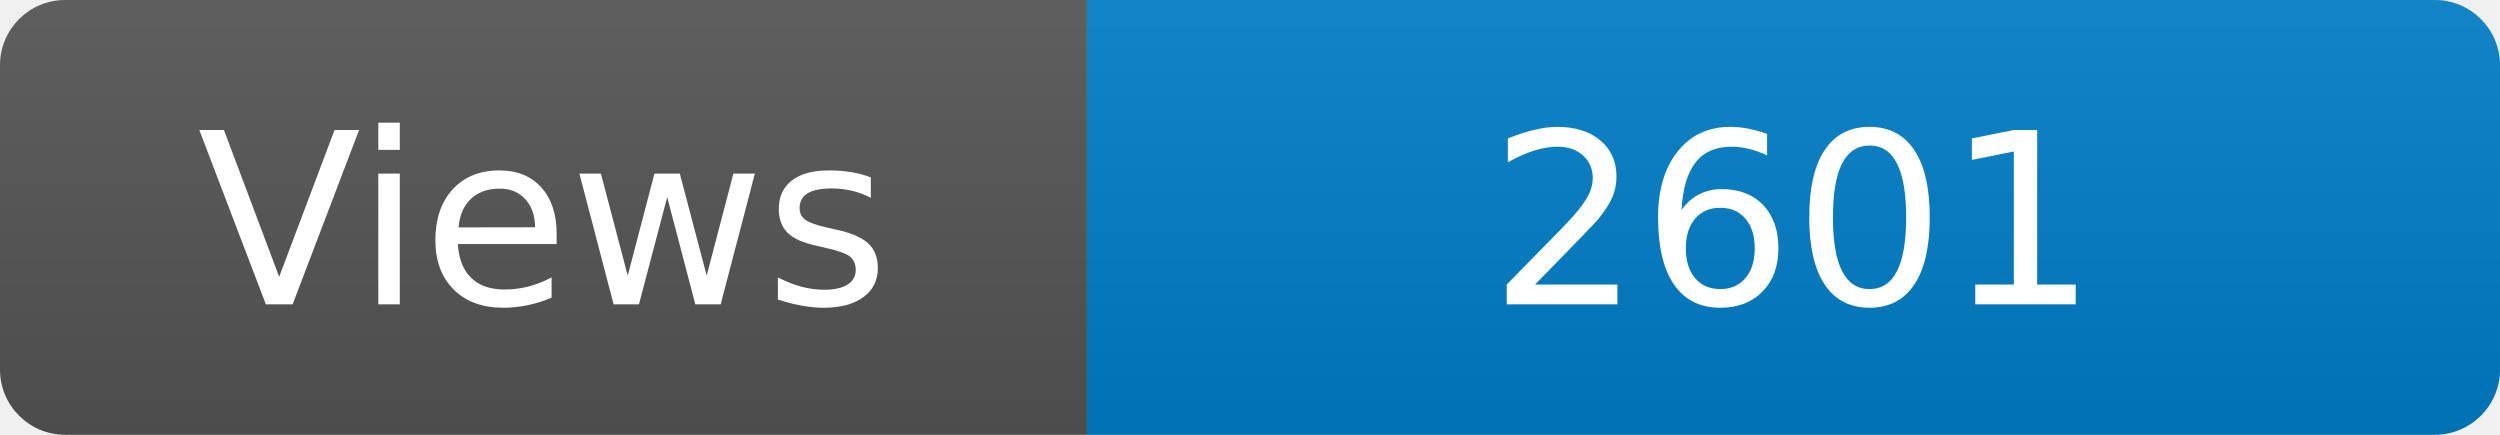
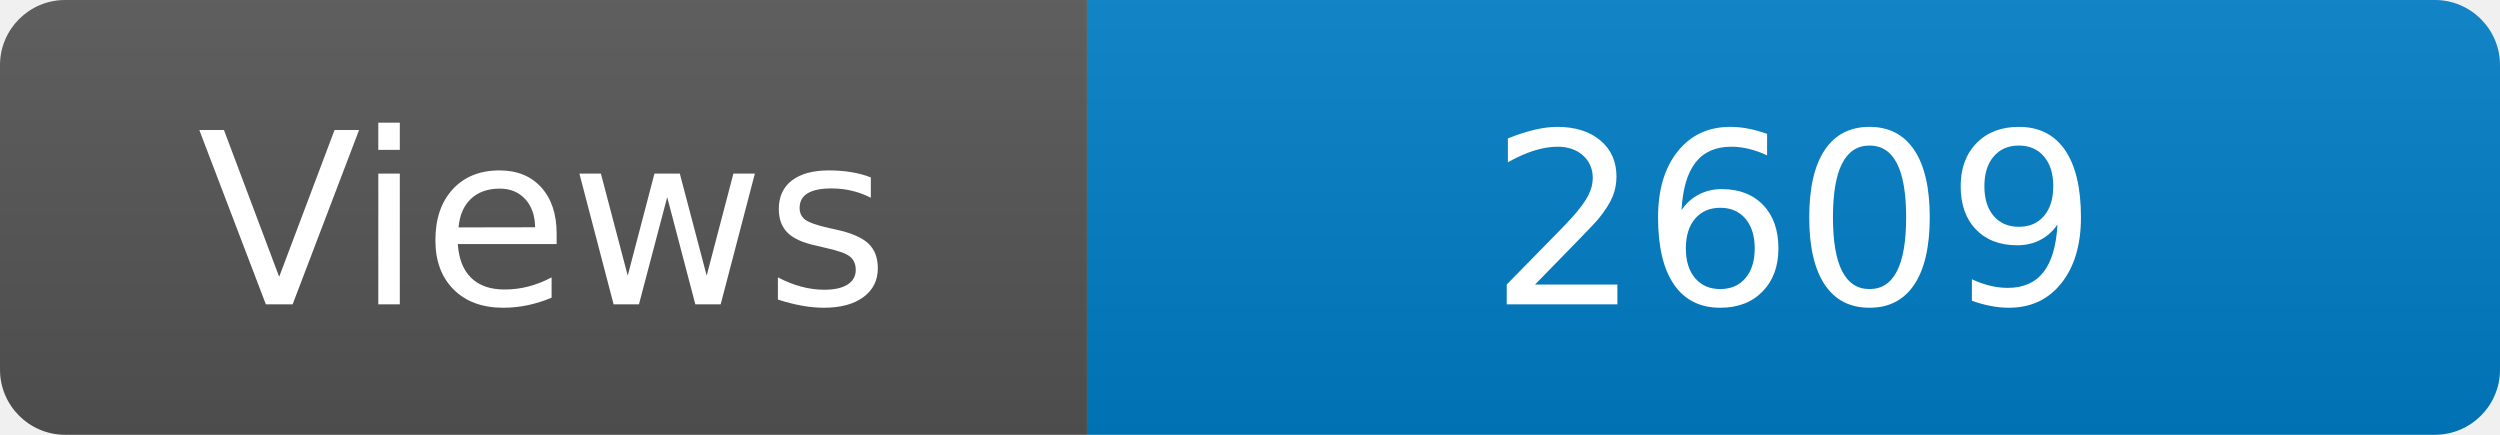
<svg xmlns="http://www.w3.org/2000/svg" width="115" height="20" role="img" aria-label="Maintained?: yes">
  <linearGradient id="s" x2="0" y2="100%">
    <stop offset="0" stop-color="#bbb" stop-opacity=".1" />
    <stop offset="1" stop-opacity=".1" />
  </linearGradient>
  <clipPath id="r">
    <rect width="115" height="20" rx="3" fill="#fff" />
  </clipPath>
  <g clip-path="url(#r)">
    <rect width="50" height="20" fill="#555" />
    <rect x="50" width="160" height="20" fill="#007ec6" />
    <rect width="115" height="20" fill="url(#s)" />
  </g>
  <g fill="#fff" text-anchor="middle" font-family="Verdana,Geneva,DejaVu Sans,sans-serif" font-size="110">
    <text x="250" y="140" transform="scale(.1)" fill="#fff">Views</text>
-     <text x="825" y="140" transform="scale(.1)" fill="#fff">2601</text>
+     <text x="825" y="140" transform="scale(.1)" fill="#fff">2609</text>
  </g>
</svg>
